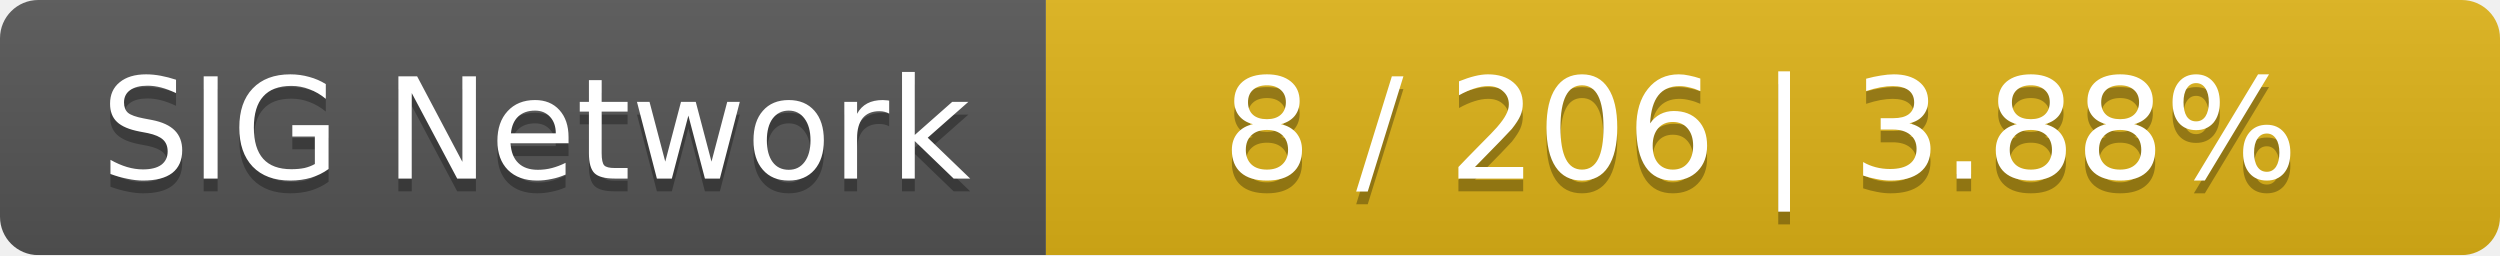
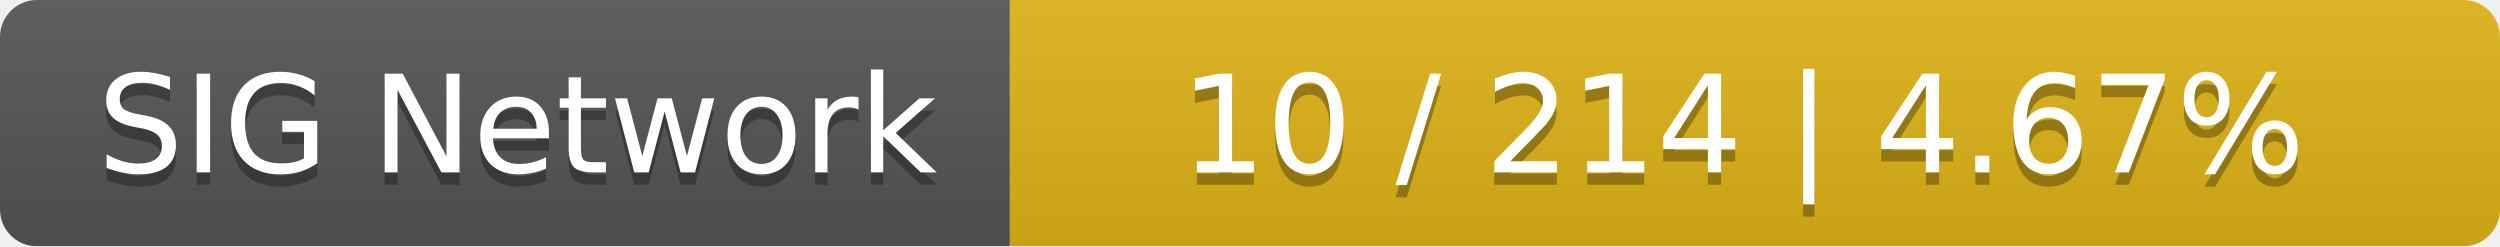
- <svg xmlns="http://www.w3.org/2000/svg" width="196" height="20">
+ <svg xmlns="http://www.w3.org/2000/svg" width="203" height="20">
  <linearGradient id="smooth" x2="0" y2="100%">
    <stop offset="0" stop-color="#bbb" stop-opacity=".1" />
    <stop offset="1" stop-opacity=".1" />
  </linearGradient>
  <mask id="round">
-     <rect width="196" height="20" rx="3" fill="#fff" />
+     <rect width="203" height="20" rx="3" fill="#fff" />
  </mask>
  <g mask="url(#round)">
    <rect width="82" height="20" fill="#555" />
-     <rect x="82" width="114" height="20" fill="#dfb317" />
-     <rect width="196" height="20" fill="url(#smooth)" />
+     <rect x="82" width="121" height="20" fill="#dfb317" />
+     <rect width="203" height="20" fill="url(#smooth)" />
  </g>
  <g fill="#fff" text-anchor="middle" font-family="DejaVu Sans,Verdana,Geneva,sans-serif" font-size="11">
    <text x="42" y="15" fill="#010101" fill-opacity=".3">SIG Network</text>
    <text x="42" y="14">SIG Network</text>
-     <text x="138" y="15" fill="#010101" fill-opacity=".3">8 / 206    |    3.88%</text>
-     <text x="138" y="14">8 / 206    |    3.88%</text>
+     <text x="141.5" y="15" fill="#010101" fill-opacity=".3">10 / 214    |    4.67%</text>
+     <text x="141.5" y="14">10 / 214    |    4.67%</text>
  </g>
</svg>
